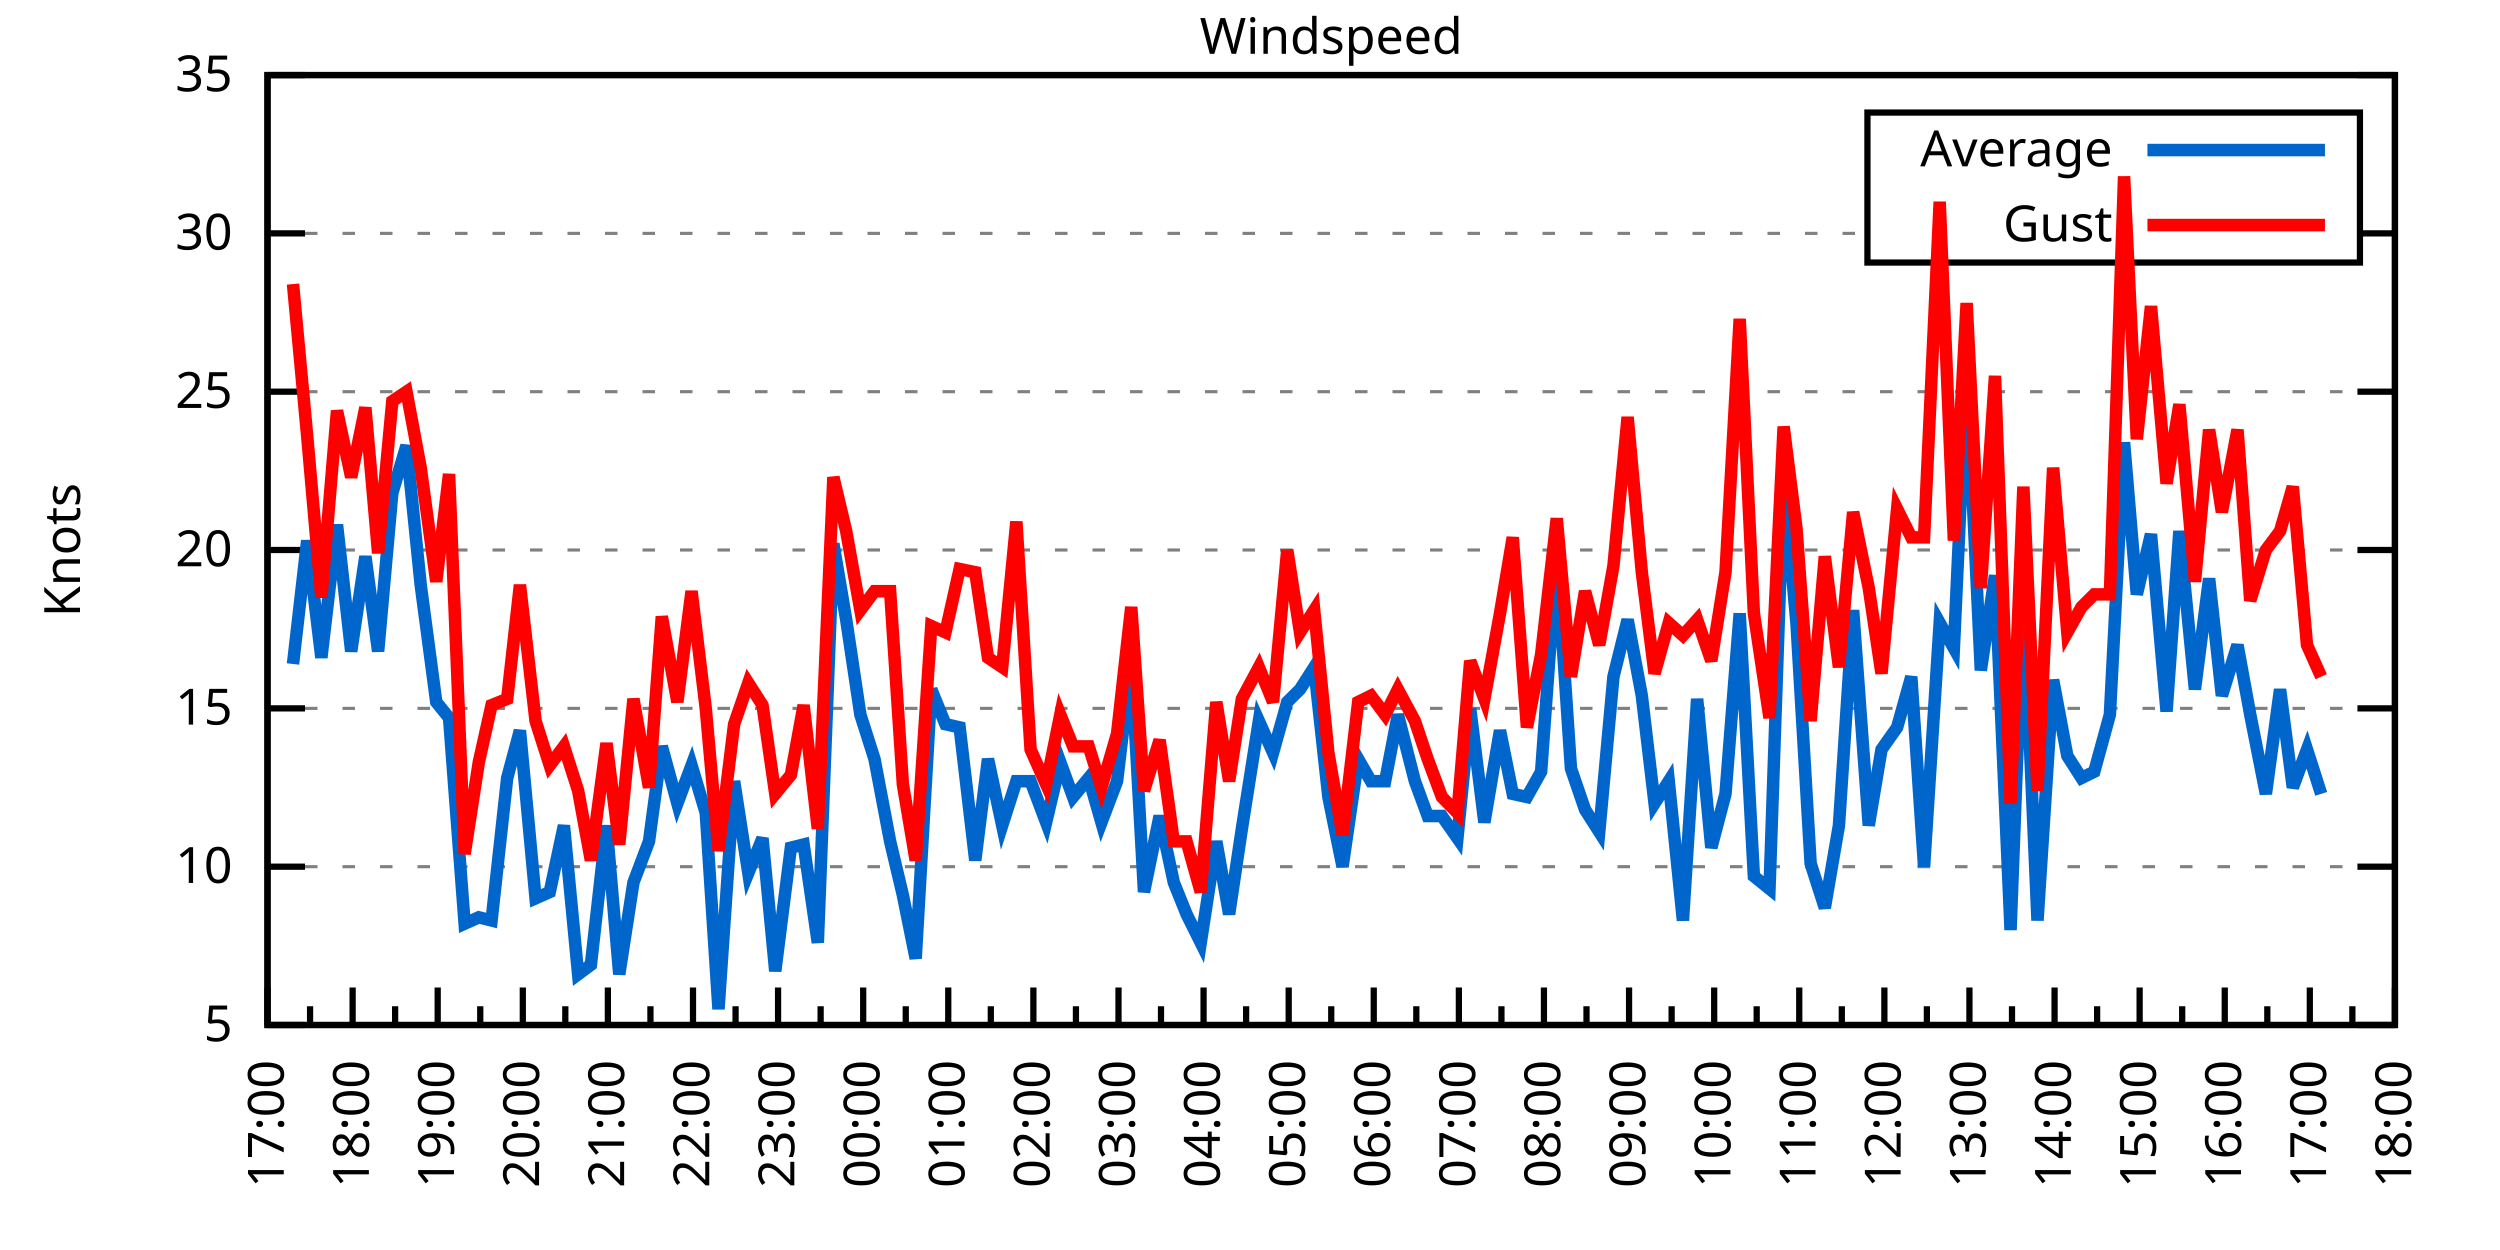
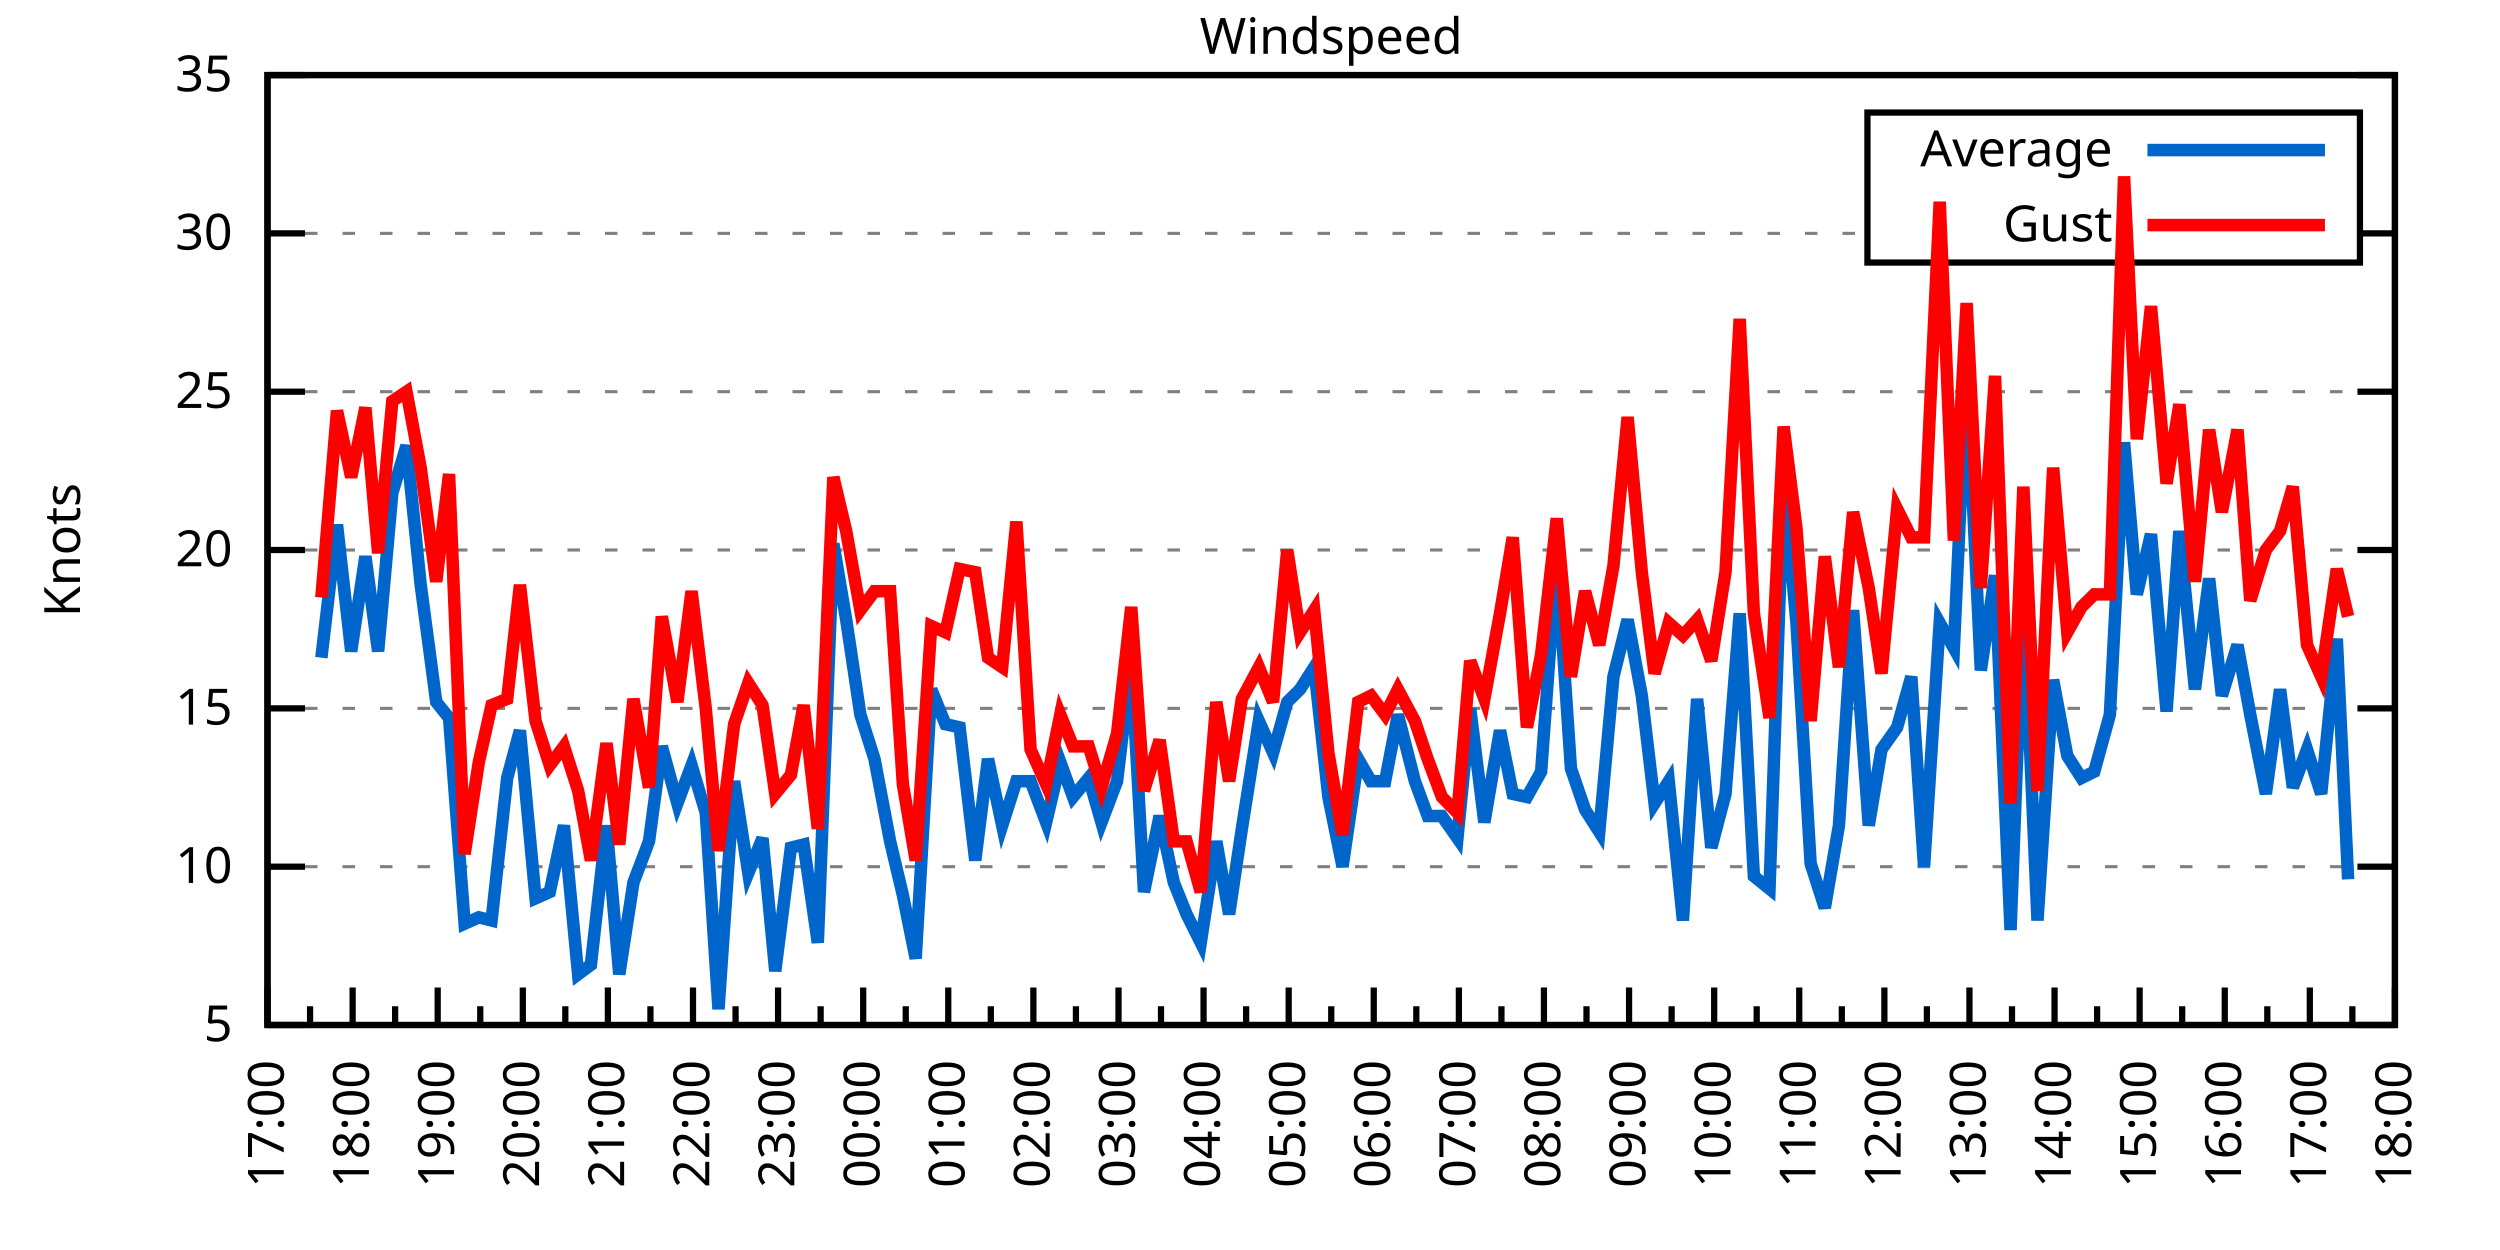
<svg xmlns="http://www.w3.org/2000/svg" xmlns:xlink="http://www.w3.org/1999/xlink" width="400" height="200" viewBox="0 0 400 200">
  <g id="gnuplot_canvas">
    <rect x="0" y="0" width="400" height="200" fill="none" />
    <defs>
      <circle id="gpDot" r="0.5" stroke-width="0.5" stroke="currentColor" />
      <path id="gpPt0" stroke-width="0.333" stroke="currentColor" d="M-1,0 h2 M0,-1 v2" />
      <path id="gpPt1" stroke-width="0.333" stroke="currentColor" d="M-1,-1 L1,1 M1,-1 L-1,1" />
      <path id="gpPt2" stroke-width="0.333" stroke="currentColor" d="M-1,0 L1,0 M0,-1 L0,1 M-1,-1 L1,1 M-1,1 L1,-1" />
      <rect id="gpPt3" stroke-width="0.333" stroke="currentColor" x="-1" y="-1" width="2" height="2" />
      <rect id="gpPt4" stroke-width="0.333" stroke="currentColor" fill="currentColor" x="-1" y="-1" width="2" height="2" />
      <circle id="gpPt5" stroke-width="0.333" stroke="currentColor" cx="0" cy="0" r="1" />
      <use xlink:href="#gpPt5" id="gpPt6" fill="currentColor" stroke="none" />
      <path id="gpPt7" stroke-width="0.333" stroke="currentColor" d="M0,-1.33 L-1.33,0.67 L1.33,0.67 z" />
      <use xlink:href="#gpPt7" id="gpPt8" fill="currentColor" stroke="none" />
      <use xlink:href="#gpPt7" id="gpPt9" stroke="currentColor" transform="rotate(180)" />
      <use xlink:href="#gpPt9" id="gpPt10" fill="currentColor" stroke="none" />
      <use xlink:href="#gpPt3" id="gpPt11" stroke="currentColor" transform="rotate(45)" />
      <use xlink:href="#gpPt11" id="gpPt12" fill="currentColor" stroke="none" />
      <path id="gpPt13" stroke-width="0.333" stroke="currentColor" d="M0,1.330 L1.265,0.411 L0.782,-1.067 L-0.782,-1.076 L-1.265,0.411 z" />
      <use xlink:href="#gpPt13" id="gpPt14" fill="currentColor" stroke="none" />
      <filter id="textbox" filterUnits="objectBoundingBox" x="0" y="0" height="1" width="1">
        <feFlood flood-color="white" flood-opacity="1" result="bgnd" />
        <feComposite in="SourceGraphic" in2="bgnd" operator="atop" />
      </filter>
      <filter id="greybox" filterUnits="objectBoundingBox" x="0" y="0" height="1" width="1">
        <feFlood flood-color="lightgrey" flood-opacity="1" result="grey" />
        <feComposite in="SourceGraphic" in2="grey" operator="atop" />
      </filter>
    </defs>
    <g fill="none" color="white" stroke="currentColor" stroke-width="1.00" stroke-linecap="butt" stroke-linejoin="miter">
</g>
    <g fill="none" color="black" stroke="currentColor" stroke-width="1.00" stroke-linecap="butt" stroke-linejoin="miter">
      <g stroke="none" shape-rendering="crispEdges">
        <polygon fill="rgb(255, 255, 255)" points="42.80,164.00 383.18,164.00 383.18,12.02 42.80,12.02 " />
      </g>
    </g>
    <g fill="none" color="black" stroke="currentColor" stroke-width="1.00" stroke-linecap="butt" stroke-linejoin="miter">
</g>
    <g fill="none" color="black" stroke="black" stroke-width="0.50" stroke-linecap="butt" stroke-linejoin="miter">
</g>
    <g fill="none" color="gray" stroke="currentColor" stroke-width="0.50" stroke-linecap="butt" stroke-linejoin="miter">
      <path stroke="gray" stroke-dasharray="2,4" class="gridline" d="M42.80,164.00 L383.19,164.00  " />
    </g>
    <g fill="none" color="gray" stroke="gray" stroke-width="1.00" stroke-linecap="butt" stroke-linejoin="miter">
</g>
    <g fill="none" color="black" stroke="currentColor" stroke-width="1.00" stroke-linecap="butt" stroke-linejoin="miter">
      <path stroke="black" d="M42.80,164.00 L48.80,164.00 M383.19,164.00 L377.19,164.00  " />
      <g transform="translate(37.20,166.60)" stroke="none" fill="black" font-family="Sans" font-size="8.00" text-anchor="end">
        <text>
          <tspan font-family="Sans"> 5</tspan>
        </text>
      </g>
    </g>
    <g fill="none" color="black" stroke="currentColor" stroke-width="1.00" stroke-linecap="butt" stroke-linejoin="miter">
</g>
    <g fill="none" color="black" stroke="black" stroke-width="0.50" stroke-linecap="butt" stroke-linejoin="miter">
</g>
    <g fill="none" color="gray" stroke="currentColor" stroke-width="0.50" stroke-linecap="butt" stroke-linejoin="miter">
      <path stroke="gray" stroke-dasharray="2,4" class="gridline" d="M42.80,138.67 L383.19,138.67  " />
    </g>
    <g fill="none" color="gray" stroke="gray" stroke-width="1.00" stroke-linecap="butt" stroke-linejoin="miter">
</g>
    <g fill="none" color="black" stroke="currentColor" stroke-width="1.00" stroke-linecap="butt" stroke-linejoin="miter">
      <path stroke="black" d="M42.80,138.67 L48.80,138.67 M383.19,138.67 L377.19,138.67  " />
      <g transform="translate(37.20,141.27)" stroke="none" fill="black" font-family="Sans" font-size="8.00" text-anchor="end">
        <text>
          <tspan font-family="Sans"> 10</tspan>
        </text>
      </g>
    </g>
    <g fill="none" color="black" stroke="currentColor" stroke-width="1.00" stroke-linecap="butt" stroke-linejoin="miter">
</g>
    <g fill="none" color="black" stroke="black" stroke-width="0.50" stroke-linecap="butt" stroke-linejoin="miter">
</g>
    <g fill="none" color="gray" stroke="currentColor" stroke-width="0.50" stroke-linecap="butt" stroke-linejoin="miter">
      <path stroke="gray" stroke-dasharray="2,4" class="gridline" d="M42.80,113.34 L383.19,113.34  " />
    </g>
    <g fill="none" color="gray" stroke="gray" stroke-width="1.00" stroke-linecap="butt" stroke-linejoin="miter">
</g>
    <g fill="none" color="black" stroke="currentColor" stroke-width="1.00" stroke-linecap="butt" stroke-linejoin="miter">
      <path stroke="black" d="M42.80,113.34 L48.80,113.34 M383.19,113.34 L377.19,113.34  " />
      <g transform="translate(37.20,115.94)" stroke="none" fill="black" font-family="Sans" font-size="8.00" text-anchor="end">
        <text>
          <tspan font-family="Sans"> 15</tspan>
        </text>
      </g>
    </g>
    <g fill="none" color="black" stroke="currentColor" stroke-width="1.00" stroke-linecap="butt" stroke-linejoin="miter">
</g>
    <g fill="none" color="black" stroke="black" stroke-width="0.50" stroke-linecap="butt" stroke-linejoin="miter">
</g>
    <g fill="none" color="gray" stroke="currentColor" stroke-width="0.50" stroke-linecap="butt" stroke-linejoin="miter">
      <path stroke="gray" stroke-dasharray="2,4" class="gridline" d="M42.80,88.00 L383.19,88.00  " />
    </g>
    <g fill="none" color="gray" stroke="gray" stroke-width="1.00" stroke-linecap="butt" stroke-linejoin="miter">
</g>
    <g fill="none" color="black" stroke="currentColor" stroke-width="1.00" stroke-linecap="butt" stroke-linejoin="miter">
      <path stroke="black" d="M42.80,88.00 L48.80,88.00 M383.19,88.00 L377.19,88.00  " />
      <g transform="translate(37.20,90.60)" stroke="none" fill="black" font-family="Sans" font-size="8.00" text-anchor="end">
        <text>
          <tspan font-family="Sans"> 20</tspan>
        </text>
      </g>
    </g>
    <g fill="none" color="black" stroke="currentColor" stroke-width="1.00" stroke-linecap="butt" stroke-linejoin="miter">
</g>
    <g fill="none" color="black" stroke="black" stroke-width="0.50" stroke-linecap="butt" stroke-linejoin="miter">
</g>
    <g fill="none" color="gray" stroke="currentColor" stroke-width="0.50" stroke-linecap="butt" stroke-linejoin="miter">
      <path stroke="gray" stroke-dasharray="2,4" class="gridline" d="M42.80,62.67 L383.19,62.67  " />
    </g>
    <g fill="none" color="gray" stroke="gray" stroke-width="1.00" stroke-linecap="butt" stroke-linejoin="miter">
</g>
    <g fill="none" color="black" stroke="currentColor" stroke-width="1.00" stroke-linecap="butt" stroke-linejoin="miter">
      <path stroke="black" d="M42.80,62.67 L48.80,62.67 M383.19,62.67 L377.19,62.67  " />
      <g transform="translate(37.20,65.27)" stroke="none" fill="black" font-family="Sans" font-size="8.00" text-anchor="end">
        <text>
          <tspan font-family="Sans"> 25</tspan>
        </text>
      </g>
    </g>
    <g fill="none" color="black" stroke="currentColor" stroke-width="1.00" stroke-linecap="butt" stroke-linejoin="miter">
</g>
    <g fill="none" color="black" stroke="black" stroke-width="0.50" stroke-linecap="butt" stroke-linejoin="miter">
</g>
    <g fill="none" color="gray" stroke="currentColor" stroke-width="0.50" stroke-linecap="butt" stroke-linejoin="miter">
      <path stroke="gray" stroke-dasharray="2,4" class="gridline" d="M42.80,37.34 L298.79,37.34 M377.59,37.34 L383.19,37.34  " />
    </g>
    <g fill="none" color="gray" stroke="gray" stroke-width="1.00" stroke-linecap="butt" stroke-linejoin="miter">
</g>
    <g fill="none" color="black" stroke="currentColor" stroke-width="1.00" stroke-linecap="butt" stroke-linejoin="miter">
      <path stroke="black" d="M42.80,37.34 L48.80,37.34 M383.19,37.34 L377.19,37.34  " />
      <g transform="translate(37.20,39.94)" stroke="none" fill="black" font-family="Sans" font-size="8.00" text-anchor="end">
        <text>
          <tspan font-family="Sans"> 30</tspan>
        </text>
      </g>
    </g>
    <g fill="none" color="black" stroke="currentColor" stroke-width="1.00" stroke-linecap="butt" stroke-linejoin="miter">
</g>
    <g fill="none" color="black" stroke="black" stroke-width="0.50" stroke-linecap="butt" stroke-linejoin="miter">
</g>
    <g fill="none" color="gray" stroke="currentColor" stroke-width="0.50" stroke-linecap="butt" stroke-linejoin="miter">
      <path stroke="gray" stroke-dasharray="2,4" class="gridline" d="M42.80,12.01 L383.19,12.01  " />
    </g>
    <g fill="none" color="gray" stroke="gray" stroke-width="1.00" stroke-linecap="butt" stroke-linejoin="miter">
</g>
    <g fill="none" color="black" stroke="currentColor" stroke-width="1.00" stroke-linecap="butt" stroke-linejoin="miter">
      <path stroke="black" d="M42.80,12.01 L48.80,12.01 M383.19,12.01 L377.19,12.01  " />
      <g transform="translate(37.20,14.61)" stroke="none" fill="black" font-family="Sans" font-size="8.00" text-anchor="end">
        <text>
          <tspan font-family="Sans"> 35</tspan>
        </text>
      </g>
    </g>
    <g fill="none" color="black" stroke="currentColor" stroke-width="1.00" stroke-linecap="butt" stroke-linejoin="miter">
      <path stroke="black" d="M42.80,164.00 L42.80,158.00  " />
      <g transform="translate(45.40,169.60) rotate(270)" stroke="none" fill="black" font-family="Sans" font-size="8.00" text-anchor="end">
        <text>
          <tspan font-family="Sans">17:00</tspan>
        </text>
      </g>
    </g>
    <g fill="none" color="black" stroke="currentColor" stroke-width="1.00" stroke-linecap="butt" stroke-linejoin="miter">
      <path stroke="black" d="M49.61,164.00 L49.61,161.00 M56.42,164.00 L56.42,158.00  " />
      <g transform="translate(59.02,169.60) rotate(270)" stroke="none" fill="black" font-family="Sans" font-size="8.00" text-anchor="end">
        <text>
          <tspan font-family="Sans">18:00</tspan>
        </text>
      </g>
    </g>
    <g fill="none" color="black" stroke="currentColor" stroke-width="1.00" stroke-linecap="butt" stroke-linejoin="miter">
      <path stroke="black" d="M63.22,164.00 L63.22,161.00 M70.03,164.00 L70.03,158.00  " />
      <g transform="translate(72.63,169.60) rotate(270)" stroke="none" fill="black" font-family="Sans" font-size="8.00" text-anchor="end">
        <text>
          <tspan font-family="Sans">19:00</tspan>
        </text>
      </g>
    </g>
    <g fill="none" color="black" stroke="currentColor" stroke-width="1.00" stroke-linecap="butt" stroke-linejoin="miter">
      <path stroke="black" d="M76.84,164.00 L76.84,161.00 M83.65,164.00 L83.65,158.00  " />
      <g transform="translate(86.25,169.60) rotate(270)" stroke="none" fill="black" font-family="Sans" font-size="8.00" text-anchor="end">
        <text>
          <tspan font-family="Sans">20:00</tspan>
        </text>
      </g>
    </g>
    <g fill="none" color="black" stroke="currentColor" stroke-width="1.00" stroke-linecap="butt" stroke-linejoin="miter">
      <path stroke="black" d="M90.45,164.00 L90.45,161.00 M97.26,164.00 L97.26,158.00  " />
      <g transform="translate(99.86,169.60) rotate(270)" stroke="none" fill="black" font-family="Sans" font-size="8.00" text-anchor="end">
        <text>
          <tspan font-family="Sans">21:00</tspan>
        </text>
      </g>
    </g>
    <g fill="none" color="black" stroke="currentColor" stroke-width="1.00" stroke-linecap="butt" stroke-linejoin="miter">
      <path stroke="black" d="M104.07,164.00 L104.07,161.00 M110.88,164.00 L110.88,158.00  " />
      <g transform="translate(113.48,169.60) rotate(270)" stroke="none" fill="black" font-family="Sans" font-size="8.00" text-anchor="end">
        <text>
          <tspan font-family="Sans">22:00</tspan>
        </text>
      </g>
    </g>
    <g fill="none" color="black" stroke="currentColor" stroke-width="1.00" stroke-linecap="butt" stroke-linejoin="miter">
      <path stroke="black" d="M117.69,164.00 L117.69,161.00 M124.49,164.00 L124.49,158.00  " />
      <g transform="translate(127.09,169.60) rotate(270)" stroke="none" fill="black" font-family="Sans" font-size="8.00" text-anchor="end">
        <text>
          <tspan font-family="Sans">23:00</tspan>
        </text>
      </g>
    </g>
    <g fill="none" color="black" stroke="currentColor" stroke-width="1.00" stroke-linecap="butt" stroke-linejoin="miter">
      <path stroke="black" d="M131.30,164.00 L131.30,161.00 M138.11,164.00 L138.11,158.00  " />
      <g transform="translate(140.71,169.60) rotate(270)" stroke="none" fill="black" font-family="Sans" font-size="8.00" text-anchor="end">
        <text>
          <tspan font-family="Sans">00:00</tspan>
        </text>
      </g>
    </g>
    <g fill="none" color="black" stroke="currentColor" stroke-width="1.00" stroke-linecap="butt" stroke-linejoin="miter">
      <path stroke="black" d="M144.92,164.00 L144.92,161.00 M151.72,164.00 L151.72,158.00  " />
      <g transform="translate(154.32,169.60) rotate(270)" stroke="none" fill="black" font-family="Sans" font-size="8.00" text-anchor="end">
        <text>
          <tspan font-family="Sans">01:00</tspan>
        </text>
      </g>
    </g>
    <g fill="none" color="black" stroke="currentColor" stroke-width="1.00" stroke-linecap="butt" stroke-linejoin="miter">
      <path stroke="black" d="M158.53,164.00 L158.53,161.00 M165.34,164.00 L165.34,158.00  " />
      <g transform="translate(167.94,169.60) rotate(270)" stroke="none" fill="black" font-family="Sans" font-size="8.00" text-anchor="end">
        <text>
          <tspan font-family="Sans">02:00</tspan>
        </text>
      </g>
    </g>
    <g fill="none" color="black" stroke="currentColor" stroke-width="1.00" stroke-linecap="butt" stroke-linejoin="miter">
      <path stroke="black" d="M172.15,164.00 L172.15,161.00 M178.96,164.00 L178.96,158.00  " />
      <g transform="translate(181.56,169.60) rotate(270)" stroke="none" fill="black" font-family="Sans" font-size="8.00" text-anchor="end">
        <text>
          <tspan font-family="Sans">03:00</tspan>
        </text>
      </g>
    </g>
    <g fill="none" color="black" stroke="currentColor" stroke-width="1.00" stroke-linecap="butt" stroke-linejoin="miter">
      <path stroke="black" d="M185.76,164.00 L185.76,161.00 M192.57,164.00 L192.57,158.00  " />
      <g transform="translate(195.17,169.60) rotate(270)" stroke="none" fill="black" font-family="Sans" font-size="8.00" text-anchor="end">
        <text>
          <tspan font-family="Sans">04:00</tspan>
        </text>
      </g>
    </g>
    <g fill="none" color="black" stroke="currentColor" stroke-width="1.00" stroke-linecap="butt" stroke-linejoin="miter">
      <path stroke="black" d="M199.38,164.00 L199.38,161.00 M206.19,164.00 L206.19,158.00  " />
      <g transform="translate(208.79,169.60) rotate(270)" stroke="none" fill="black" font-family="Sans" font-size="8.00" text-anchor="end">
        <text>
          <tspan font-family="Sans">05:00</tspan>
        </text>
      </g>
    </g>
    <g fill="none" color="black" stroke="currentColor" stroke-width="1.00" stroke-linecap="butt" stroke-linejoin="miter">
      <path stroke="black" d="M213.00,164.00 L213.00,161.00 M219.80,164.00 L219.80,158.00  " />
      <g transform="translate(222.40,169.60) rotate(270)" stroke="none" fill="black" font-family="Sans" font-size="8.00" text-anchor="end">
        <text>
          <tspan font-family="Sans">06:00</tspan>
        </text>
      </g>
    </g>
    <g fill="none" color="black" stroke="currentColor" stroke-width="1.00" stroke-linecap="butt" stroke-linejoin="miter">
      <path stroke="black" d="M226.61,164.00 L226.61,161.00 M233.42,164.00 L233.42,158.00  " />
      <g transform="translate(236.02,169.60) rotate(270)" stroke="none" fill="black" font-family="Sans" font-size="8.00" text-anchor="end">
        <text>
          <tspan font-family="Sans">07:00</tspan>
        </text>
      </g>
    </g>
    <g fill="none" color="black" stroke="currentColor" stroke-width="1.00" stroke-linecap="butt" stroke-linejoin="miter">
      <path stroke="black" d="M240.23,164.00 L240.23,161.00 M247.03,164.00 L247.03,158.00  " />
      <g transform="translate(249.63,169.60) rotate(270)" stroke="none" fill="black" font-family="Sans" font-size="8.00" text-anchor="end">
        <text>
          <tspan font-family="Sans">08:00</tspan>
        </text>
      </g>
    </g>
    <g fill="none" color="black" stroke="currentColor" stroke-width="1.00" stroke-linecap="butt" stroke-linejoin="miter">
      <path stroke="black" d="M253.84,164.00 L253.84,161.00 M260.65,164.00 L260.65,158.00  " />
      <g transform="translate(263.25,169.60) rotate(270)" stroke="none" fill="black" font-family="Sans" font-size="8.00" text-anchor="end">
        <text>
          <tspan font-family="Sans">09:00</tspan>
        </text>
      </g>
    </g>
    <g fill="none" color="black" stroke="currentColor" stroke-width="1.00" stroke-linecap="butt" stroke-linejoin="miter">
      <path stroke="black" d="M267.46,164.00 L267.46,161.00 M274.27,164.00 L274.27,158.00  " />
      <g transform="translate(276.87,169.60) rotate(270)" stroke="none" fill="black" font-family="Sans" font-size="8.00" text-anchor="end">
        <text>
          <tspan font-family="Sans">10:00</tspan>
        </text>
      </g>
    </g>
    <g fill="none" color="black" stroke="currentColor" stroke-width="1.00" stroke-linecap="butt" stroke-linejoin="miter">
      <path stroke="black" d="M281.07,164.00 L281.07,161.00 M287.88,164.00 L287.88,158.00  " />
      <g transform="translate(290.48,169.60) rotate(270)" stroke="none" fill="black" font-family="Sans" font-size="8.00" text-anchor="end">
        <text>
          <tspan font-family="Sans">11:00</tspan>
        </text>
      </g>
    </g>
    <g fill="none" color="black" stroke="currentColor" stroke-width="1.00" stroke-linecap="butt" stroke-linejoin="miter">
      <path stroke="black" d="M294.69,164.00 L294.69,161.00 M301.50,164.00 L301.50,158.00  " />
      <g transform="translate(304.10,169.60) rotate(270)" stroke="none" fill="black" font-family="Sans" font-size="8.00" text-anchor="end">
        <text>
          <tspan font-family="Sans">12:00</tspan>
        </text>
      </g>
    </g>
    <g fill="none" color="black" stroke="currentColor" stroke-width="1.00" stroke-linecap="butt" stroke-linejoin="miter">
      <path stroke="black" d="M308.30,164.00 L308.30,161.00 M315.11,164.00 L315.11,158.00  " />
      <g transform="translate(317.71,169.60) rotate(270)" stroke="none" fill="black" font-family="Sans" font-size="8.00" text-anchor="end">
        <text>
          <tspan font-family="Sans">13:00</tspan>
        </text>
      </g>
    </g>
    <g fill="none" color="black" stroke="currentColor" stroke-width="1.00" stroke-linecap="butt" stroke-linejoin="miter">
      <path stroke="black" d="M321.92,164.00 L321.92,161.00 M328.73,164.00 L328.73,158.00  " />
      <g transform="translate(331.33,169.60) rotate(270)" stroke="none" fill="black" font-family="Sans" font-size="8.00" text-anchor="end">
        <text>
          <tspan font-family="Sans">14:00</tspan>
        </text>
      </g>
    </g>
    <g fill="none" color="black" stroke="currentColor" stroke-width="1.00" stroke-linecap="butt" stroke-linejoin="miter">
      <path stroke="black" d="M335.54,164.00 L335.54,161.00 M342.34,164.00 L342.34,158.00  " />
      <g transform="translate(344.94,169.60) rotate(270)" stroke="none" fill="black" font-family="Sans" font-size="8.00" text-anchor="end">
        <text>
          <tspan font-family="Sans">15:00</tspan>
        </text>
      </g>
    </g>
    <g fill="none" color="black" stroke="currentColor" stroke-width="1.00" stroke-linecap="butt" stroke-linejoin="miter">
      <path stroke="black" d="M349.15,164.00 L349.15,161.00 M355.96,164.00 L355.96,158.00  " />
      <g transform="translate(358.56,169.60) rotate(270)" stroke="none" fill="black" font-family="Sans" font-size="8.00" text-anchor="end">
        <text>
          <tspan font-family="Sans">16:00</tspan>
        </text>
      </g>
    </g>
    <g fill="none" color="black" stroke="currentColor" stroke-width="1.00" stroke-linecap="butt" stroke-linejoin="miter">
      <path stroke="black" d="M362.77,164.00 L362.77,161.00 M369.57,164.00 L369.57,158.00  " />
      <g transform="translate(372.17,169.60) rotate(270)" stroke="none" fill="black" font-family="Sans" font-size="8.00" text-anchor="end">
        <text>
          <tspan font-family="Sans">17:00</tspan>
        </text>
      </g>
    </g>
    <g fill="none" color="black" stroke="currentColor" stroke-width="1.00" stroke-linecap="butt" stroke-linejoin="miter">
      <path stroke="black" d="M376.38,164.00 L376.38,161.00 M383.19,164.00 L383.19,158.00  " />
      <g transform="translate(385.79,169.60) rotate(270)" stroke="none" fill="black" font-family="Sans" font-size="8.00" text-anchor="end">
        <text>
          <tspan font-family="Sans">18:00</tspan>
        </text>
      </g>
    </g>
    <g fill="none" color="black" stroke="currentColor" stroke-width="1.00" stroke-linecap="butt" stroke-linejoin="miter">
</g>
    <g fill="none" color="black" stroke="currentColor" stroke-width="1.00" stroke-linecap="butt" stroke-linejoin="miter">
      <path stroke="black" d="M42.80,12.01 L42.80,164.00 L383.19,164.00 L383.19,12.01 L42.80,12.01 Z  " />
    </g>
    <g fill="none" color="black" stroke="currentColor" stroke-width="1.00" stroke-linecap="butt" stroke-linejoin="miter">
      <g transform="translate(12.80,88.01) rotate(270)" stroke="none" fill="black" font-family="Sans" font-size="8.00" text-anchor="middle">
        <text>
          <tspan font-family="Sans">Knots</tspan>
        </text>
      </g>
    </g>
    <g fill="none" color="black" stroke="currentColor" stroke-width="1.00" stroke-linecap="butt" stroke-linejoin="miter">
</g>
    <g fill="none" color="black" stroke="currentColor" stroke-width="1.00" stroke-linecap="butt" stroke-linejoin="miter">
      <path stroke="black" d="M298.79,42.01 L298.79,18.01 L377.59,18.01 L377.59,42.01 L298.79,42.01 Z  " />
    </g>
    <g id="Windspeed_plot_1">
      <g fill="none" color="white" stroke="black" stroke-width="2.00" stroke-linecap="butt" stroke-linejoin="miter">
</g>
      <g fill="none" color="black" stroke="currentColor" stroke-width="2.00" stroke-linecap="butt" stroke-linejoin="miter">
        <g transform="translate(337.99,26.61)" stroke="none" fill="black" font-family="Sans" font-size="8.00" text-anchor="end">
          <text>
            <tspan font-family="Sans">Average</tspan>
          </text>
        </g>
      </g>
      <g fill="none" color="black" stroke="currentColor" stroke-width="2.00" stroke-linecap="butt" stroke-linejoin="miter">
-         <path stroke="rgb(  0, 102, 204)" d="M343.59,24.01 L371.99,24.01 M46.88,106.24 L49.15,86.49 L51.42,105.23 L53.92,83.95 L56.19,104.22 L58.46,89.02   L60.50,104.22 L62.77,78.89 L65.04,71.29 L67.31,93.58 L69.80,112.32 L71.85,114.86 L74.34,147.79 L76.61,146.77   L78.65,147.28 L81.15,124.48 L83.19,116.88 L85.69,143.73 L87.96,142.72 L90.23,132.08 L92.50,155.89 L94.54,154.37   L97.04,132.08 L99.08,155.89 L101.35,141.20 L103.84,134.62 L105.89,119.42 L108.38,128.54 L110.65,122.46 L112.92,130.06   L114.96,161.47 L117.46,124.99 L119.73,139.68 L122.00,134.11 L124.04,155.39 L126.54,135.63 L128.58,135.12 L130.85,150.83   L133.34,86.99 L135.39,99.15 L137.66,114.35 L139.92,121.44 L142.42,134.62 L144.46,143.23 L146.51,153.36 L149.00,110.30   L151.27,115.87 L153.54,116.38 L156.04,137.66 L158.08,121.44 L160.35,132.08 L162.62,124.99 L164.89,124.99 L167.38,131.58   L169.65,121.95 L171.69,127.52 L174.19,124.48 L176.23,131.58 L178.73,124.99 L181.00,105.74 L183.04,142.72 L185.54,130.56   L187.81,141.20 L189.85,146.27 L192.12,150.83 L194.61,134.62 L196.66,146.27 L198.70,132.59 L201.42,115.36 L203.69,120.43   L205.96,112.32 L208.00,110.30 L210.27,106.75 L212.54,127.52 L214.81,138.67 L217.31,121.44 L219.35,124.99 L221.62,124.99   L223.66,114.35 L226.38,124.99 L228.43,130.56 L230.70,130.56 L233.19,134.11 L235.23,113.34 L237.50,131.58 L240.00,116.88   L242.04,127.02 L244.31,127.52 L246.58,123.47 L249.08,89.02 L251.35,122.96 L253.61,129.55 L255.88,133.10 L258.15,108.27   L260.42,99.15 L262.69,111.31 L264.73,128.54 L267.00,124.99 L269.27,147.28 L271.54,111.82 L273.81,135.63 L276.08,127.02   L278.35,98.14 L280.62,140.19 L283.12,142.21 L285.38,76.86 L287.43,99.66 L289.70,138.16 L291.97,145.25 L294.23,132.08   L296.50,97.63 L299.00,132.08 L301.04,119.92 L303.54,116.38 L305.81,108.27 L307.85,138.67 L310.35,99.66 L312.62,103.71   L314.66,59.13 L316.93,107.26 L319.20,92.06 L321.69,148.80 L323.74,95.10 L326.00,147.28 L328.50,108.78 L330.77,120.94   L333.04,124.48 L335.08,123.47 L337.58,114.35 L339.85,70.78 L341.89,95.10 L344.16,85.47 L346.65,113.84 L348.70,84.97   L351.19,110.30 L353.46,92.56 L355.50,111.31 L358.00,103.20 L360.04,114.35 L362.54,127.02 L364.81,110.30 L366.85,126.00   L369.12,119.92 L371.39,127.02  " />
+         <path stroke="rgb(  0, 102, 204)" d="M343.59,24.01 L371.99,24.01 M51.42,105.23 L53.92,83.95 L56.19,104.22 L58.46,89.02 L60.50,104.22 L62.77,78.89   L65.04,71.29 L67.31,93.58 L69.80,112.32 L71.85,114.86 L74.34,147.79 L76.61,146.77 L78.65,147.28 L81.15,124.48   L83.19,116.88 L85.69,143.73 L87.96,142.72 L90.23,132.08 L92.50,155.89 L94.54,154.37 L97.04,132.08 L99.08,155.89   L101.35,141.20 L103.84,134.62 L105.89,119.42 L108.38,128.54 L110.65,122.46 L112.92,130.06 L114.96,161.47 L117.46,124.99   L119.73,139.68 L122.00,134.11 L124.04,155.39 L126.54,135.63 L128.58,135.12 L130.85,150.83 L133.34,86.99 L135.39,99.15   L137.66,114.35 L139.92,121.44 L142.42,134.62 L144.46,143.23 L146.51,153.36 L149.00,110.30 L151.27,115.87 L153.54,116.38   L156.04,137.66 L158.08,121.44 L160.35,132.08 L162.62,124.99 L164.89,124.99 L167.38,131.58 L169.65,121.95 L171.69,127.52   L174.19,124.48 L176.23,131.58 L178.73,124.99 L181.00,105.74 L183.04,142.72 L185.54,130.56 L187.81,141.20 L189.85,146.27   L192.12,150.83 L194.61,134.62 L196.66,146.27 L198.70,132.59 L201.42,115.36 L203.69,120.43 L205.96,112.32 L208.00,110.30   L210.27,106.75 L212.54,127.52 L214.81,138.67 L217.31,121.44 L219.35,124.99 L221.62,124.99 L223.66,114.35 L226.38,124.99   L228.43,130.56 L230.70,130.56 L233.19,134.11 L235.23,113.34 L237.50,131.58 L240.00,116.88 L242.04,127.02 L244.31,127.52   L246.58,123.47 L249.08,89.02 L251.35,122.96 L253.61,129.55 L255.88,133.10 L258.15,108.27 L260.42,99.15 L262.69,111.31   L264.73,128.54 L267.00,124.99 L269.27,147.28 L271.54,111.82 L273.81,135.63 L276.08,127.02 L278.35,98.14 L280.62,140.19   L283.12,142.21 L285.38,76.86 L287.43,99.66 L289.70,138.16 L291.97,145.25 L294.23,132.08 L296.50,97.63 L299.00,132.08   L301.04,119.92 L303.54,116.38 L305.81,108.27 L307.85,138.67 L310.35,99.66 L312.62,103.71 L314.66,59.13 L316.93,107.26   L319.20,92.06 L321.69,148.80 L323.74,95.10 L326.00,147.28 L328.50,108.78 L330.77,120.94 L333.04,124.48 L335.08,123.47   L337.58,114.35 L339.85,70.78 L341.89,95.10 L344.16,85.47 L346.65,113.84 L348.70,84.97 L351.19,110.30 L353.46,92.56   L355.50,111.31 L358.00,103.20 L360.04,114.35 L362.54,127.02 L364.81,110.30 L366.85,126.00 L369.12,119.92 L371.39,127.02   L373.89,102.19 L375.70,140.69  " />
      </g>
    </g>
    <g id="Windspeed_plot_2">
      <g fill="none" color="black" stroke="currentColor" stroke-width="2.00" stroke-linecap="butt" stroke-linejoin="miter">
        <g transform="translate(337.99,38.61)" stroke="none" fill="black" font-family="Sans" font-size="8.00" text-anchor="end">
          <text>
            <tspan font-family="Sans">Gust</tspan>
          </text>
        </g>
      </g>
      <g fill="none" color="black" stroke="currentColor" stroke-width="2.00" stroke-linecap="butt" stroke-linejoin="miter">
-         <path stroke="rgb(255,   0,   0)" d="M343.59,36.01 L371.99,36.01 M46.88,45.45 L49.15,69.77 L51.42,95.60 L53.92,65.71 L56.19,76.35 L58.46,65.21   L60.50,88.51 L62.77,64.19 L65.04,62.67 L67.31,74.83 L69.80,93.07 L71.85,75.85 L74.34,136.64 L76.61,121.95   L78.65,112.83 L81.15,111.82 L83.19,93.58 L85.69,115.36 L87.96,122.46 L90.23,119.42 L92.50,126.51 L94.54,137.66   L97.04,118.91 L99.08,135.12 L101.35,111.82 L103.84,126.00 L105.89,98.64 L108.38,112.32 L110.65,94.59 L112.92,113.34   L114.96,136.14 L117.46,115.87 L119.73,109.28 L122.00,112.83 L124.04,127.02 L126.54,123.98 L128.58,112.83 L130.85,132.59   L133.34,76.35 L135.39,84.97 L137.66,97.63 L139.92,94.59 L142.42,94.59 L144.46,125.50 L146.51,137.66 L149.00,100.16   L151.27,101.18 L153.54,91.04 L156.04,91.55 L158.08,105.23 L160.35,106.75 L162.62,83.45 L164.89,119.92 L167.38,125.50   L169.65,114.35 L171.69,119.42 L174.19,119.42 L176.23,126.00 L178.73,117.39 L181.00,97.12 L183.04,126.51 L185.54,118.40   L187.81,134.62 L189.85,134.62 L192.12,142.72 L194.61,112.32 L196.66,124.99 L198.70,111.82 L201.42,106.75 L203.69,112.32   L205.96,88.00 L208.00,101.18 L210.27,97.63 L212.54,120.43 L214.81,133.60 L217.31,112.32 L219.35,111.31 L221.62,114.35   L223.66,110.30 L226.38,115.36 L228.43,121.44 L230.70,127.52 L233.19,130.06 L235.23,105.74 L237.50,111.82 L240.00,98.14   L242.04,85.98 L244.31,116.38 L246.58,104.72 L249.08,82.94 L251.35,108.27 L253.61,94.59 L255.88,103.20 L258.15,90.54   L260.42,66.73 L262.69,91.55 L264.73,107.76 L267.00,99.66 L269.27,101.68 L271.54,99.15 L273.81,105.74 L276.08,91.55   L278.35,51.02 L280.62,98.14 L283.12,114.86 L285.38,68.25 L287.43,84.46 L289.70,115.36 L291.97,89.02 L294.23,106.75   L296.50,81.93 L299.00,94.08 L301.04,107.76 L303.54,81.42 L305.81,85.98 L307.85,85.98 L310.35,32.28 L312.62,86.49   L314.66,48.49 L316.93,94.08 L319.20,60.14 L321.69,128.54 L323.74,77.87 L326.00,126.51 L328.50,74.83 L330.77,101.18   L333.04,97.12 L335.08,95.10 L337.58,95.10 L339.85,28.22 L341.89,70.27 L344.16,48.99 L346.65,77.37 L348.70,64.70   L351.19,93.07 L353.46,68.75 L355.50,81.93 L358.00,68.75 L360.04,96.11 L362.54,88.00 L364.81,84.97 L366.85,77.87   L369.12,103.20 L371.39,108.27  " />
+         <path stroke="rgb(255,   0,   0)" d="M343.59,36.01 L371.99,36.01 M51.42,95.60 L53.92,65.71 L56.19,76.35 L58.46,65.21 L60.50,88.51 L62.77,64.19   L65.04,62.67 L67.31,74.83 L69.80,93.07 L71.85,75.85 L74.34,136.64 L76.61,121.95 L78.65,112.83 L81.15,111.82   L83.19,93.58 L85.69,115.36 L87.96,122.46 L90.23,119.42 L92.50,126.51 L94.54,137.66 L97.04,118.91 L99.08,135.12   L101.35,111.82 L103.84,126.00 L105.89,98.64 L108.38,112.32 L110.65,94.59 L112.92,113.34 L114.96,136.14 L117.46,115.87   L119.73,109.28 L122.00,112.83 L124.04,127.02 L126.54,123.98 L128.58,112.83 L130.85,132.59 L133.34,76.35 L135.39,84.97   L137.66,97.63 L139.92,94.59 L142.42,94.59 L144.46,125.50 L146.51,137.66 L149.00,100.16 L151.27,101.18 L153.54,91.04   L156.04,91.55 L158.08,105.23 L160.35,106.75 L162.62,83.45 L164.89,119.92 L167.38,125.50 L169.65,114.35 L171.69,119.42   L174.19,119.42 L176.23,126.00 L178.73,117.39 L181.00,97.12 L183.04,126.51 L185.54,118.40 L187.81,134.62 L189.85,134.62   L192.12,142.72 L194.61,112.32 L196.66,124.99 L198.70,111.82 L201.42,106.75 L203.69,112.32 L205.96,88.00 L208.00,101.18   L210.27,97.63 L212.54,120.43 L214.81,133.60 L217.31,112.32 L219.35,111.31 L221.62,114.35 L223.66,110.30 L226.38,115.36   L228.43,121.44 L230.70,127.52 L233.19,130.06 L235.23,105.74 L237.50,111.82 L240.00,98.14 L242.04,85.98 L244.31,116.38   L246.58,104.72 L249.08,82.94 L251.35,108.27 L253.61,94.59 L255.88,103.20 L258.15,90.54 L260.42,66.73 L262.69,91.55   L264.73,107.76 L267.00,99.66 L269.27,101.68 L271.54,99.15 L273.81,105.74 L276.08,91.55 L278.35,51.02 L280.62,98.14   L283.12,114.86 L285.38,68.25 L287.43,84.46 L289.70,115.36 L291.97,89.02 L294.23,106.75 L296.50,81.93 L299.00,94.08   L301.04,107.76 L303.54,81.42 L305.81,85.98 L307.85,85.98 L310.35,32.28 L312.62,86.49 L314.66,48.49 L316.93,94.08   L319.20,60.14 L321.69,128.54 L323.74,77.87 L326.00,126.51 L328.50,74.83 L330.77,101.18 L333.04,97.12 L335.08,95.10   L337.58,95.10 L339.85,28.22 L341.89,70.27 L344.16,48.99 L346.65,77.37 L348.70,64.70 L351.19,93.07 L353.46,68.75   L355.50,81.93 L358.00,68.75 L360.04,96.11 L362.54,88.00 L364.81,84.97 L366.85,77.87 L369.12,103.20 L371.39,108.27   L373.89,91.04 L375.70,98.64  " />
      </g>
    </g>
    <g fill="none" color="black" stroke="currentColor" stroke-width="2.00" stroke-linecap="butt" stroke-linejoin="miter">
</g>
    <g fill="none" color="black" stroke="black" stroke-width="1.00" stroke-linecap="butt" stroke-linejoin="miter">
</g>
    <g fill="none" color="black" stroke="currentColor" stroke-width="1.00" stroke-linecap="butt" stroke-linejoin="miter">
      <path stroke="black" d="M42.80,12.01 L42.80,164.00 L383.19,164.00 L383.19,12.01 L42.80,12.01 Z  " />
    </g>
    <g fill="none" color="black" stroke="currentColor" stroke-width="1.00" stroke-linecap="butt" stroke-linejoin="miter">
      <g transform="translate(212.99,8.61)" stroke="none" fill="black" font-family="Sans" font-size="8.00" text-anchor="middle">
        <text>
          <tspan font-family="Sans">Windspeed</tspan>
        </text>
      </g>
    </g>
    <g fill="none" color="black" stroke="currentColor" stroke-width="1.00" stroke-linecap="butt" stroke-linejoin="miter">
</g>
  </g>
</svg>
